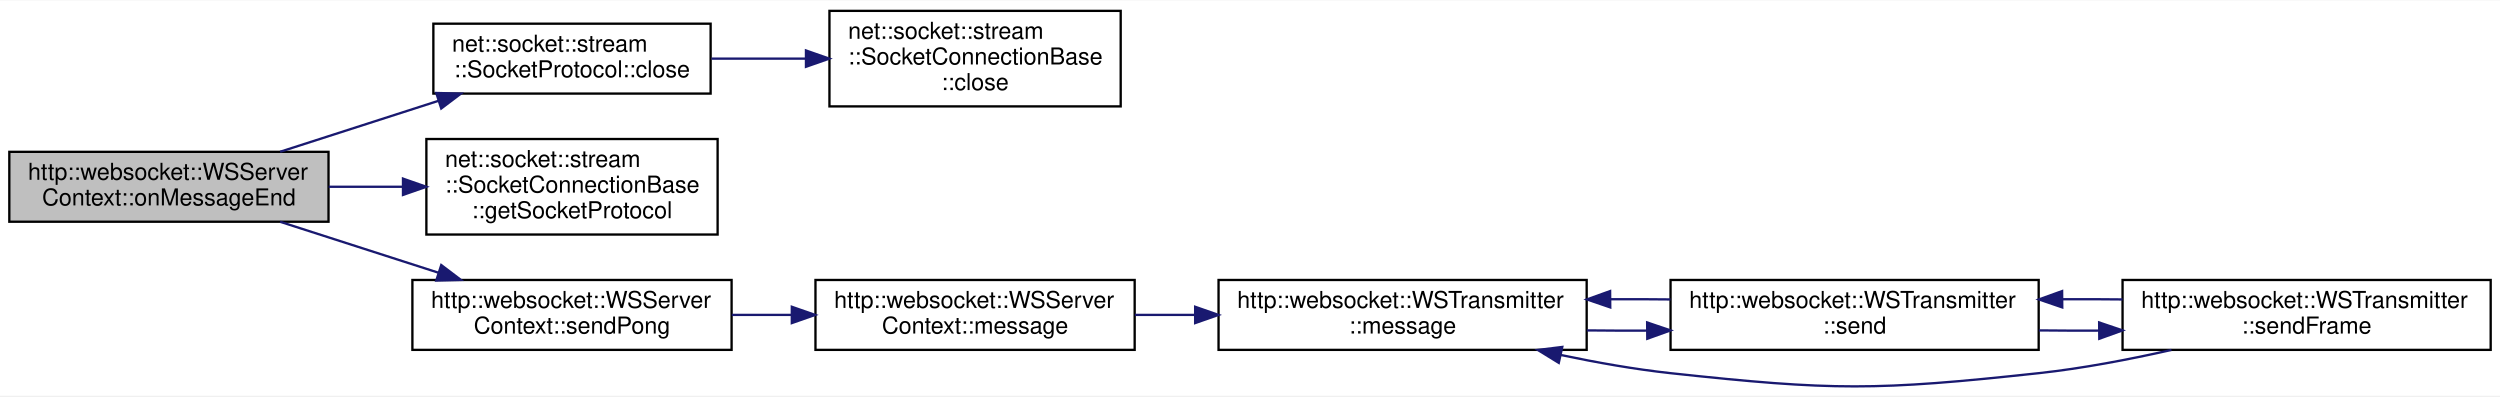
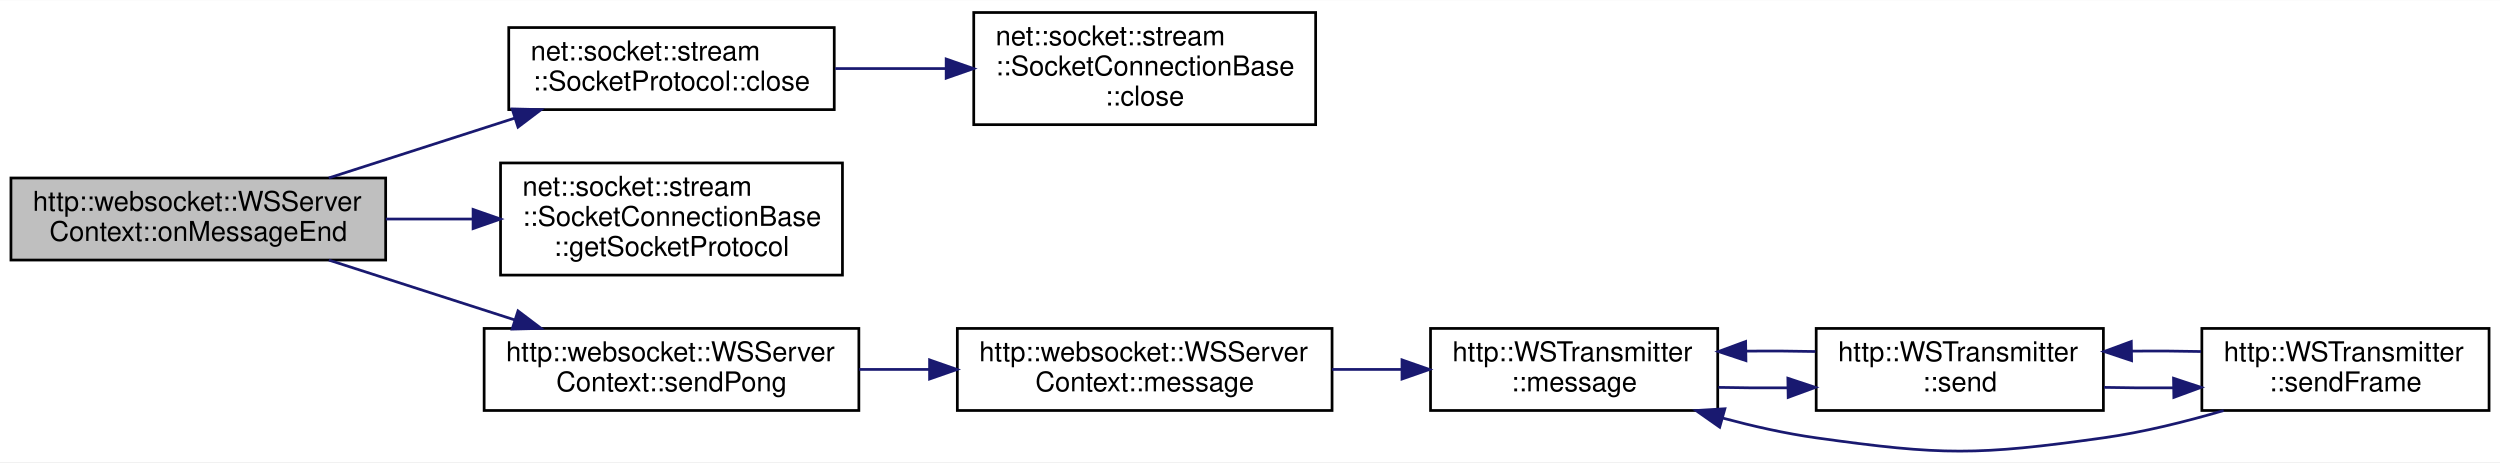
- <svg xmlns="http://www.w3.org/2000/svg" xmlns:xlink="http://www.w3.org/1999/xlink" width="1073pt" height="170pt" viewBox="0.00 0.00 1073.00 169.67">
-   <g id="graph0" class="graph" transform="scale(1 1) rotate(0) translate(4 165.67)">
-     <polygon fill="white" stroke="transparent" points="-4,4 -4,-165.67 1069,-165.67 1069,4 -4,4" />
+ <svg xmlns="http://www.w3.org/2000/svg" xmlns:xlink="http://www.w3.org/1999/xlink" width="914pt" height="169pt" viewBox="0.00 0.00 914.00 168.85">
+   <g id="graph0" class="graph" transform="scale(1 1) rotate(0) translate(4 164.85)">
+     <polygon fill="white" stroke="transparent" points="-4,4 -4,-164.85 910,-164.85 910,4 -4,4" />
    <g id="node1" class="node">
      <g id="a_node1">
        <a xlink:title=" ">
-           <polygon fill="#bfbfbf" stroke="black" points="0,-70.67 0,-100.67 137,-100.67 137,-70.67 0,-70.67" />
-           <text text-anchor="start" x="8" y="-88.67" font-family="Helvetica,sans-Serif" font-size="10.00">http::websocket::WSServer</text>
-           <text text-anchor="middle" x="68.5" y="-77.67" font-family="Helvetica,sans-Serif" font-size="10.00">Context::onMessageEnd</text>
+           <polygon fill="#bfbfbf" stroke="black" points="0,-69.85 0,-99.85 137,-99.85 137,-69.85 0,-69.85" />
+           <text text-anchor="start" x="8" y="-87.85" font-family="Helvetica,sans-Serif" font-size="10.00">http::websocket::WSServer</text>
+           <text text-anchor="middle" x="68.5" y="-76.85" font-family="Helvetica,sans-Serif" font-size="10.00">Context::onMessageEnd</text>
        </a>
      </g>
    </g>
    <g id="node2" class="node">
      <g id="a_node2">
        <a xlink:href="classnet_1_1socket_1_1stream_1_1_socket_protocol.html#ab617c6019d922f2475c50afcf4f08edd" target="_top" xlink:title=" ">
-           <polygon fill="white" stroke="black" points="182,-125.67 182,-155.67 301,-155.67 301,-125.67 182,-125.67" />
-           <text text-anchor="start" x="190" y="-143.67" font-family="Helvetica,sans-Serif" font-size="10.00">net::socket::stream</text>
-           <text text-anchor="middle" x="241.5" y="-132.67" font-family="Helvetica,sans-Serif" font-size="10.00">::SocketProtocol::close</text>
+           <polygon fill="white" stroke="black" points="182,-124.85 182,-154.85 301,-154.85 301,-124.85 182,-124.85" />
+           <text text-anchor="start" x="190" y="-142.85" font-family="Helvetica,sans-Serif" font-size="10.00">net::socket::stream</text>
+           <text text-anchor="middle" x="241.5" y="-131.85" font-family="Helvetica,sans-Serif" font-size="10.00">::SocketProtocol::close</text>
        </a>
      </g>
    </g>
    <g id="edge1" class="edge">
-       <path fill="none" stroke="midnightblue" d="M116.23,-100.7C137.24,-107.46 162.23,-115.5 184.26,-122.59" />
-       <polygon fill="midnightblue" stroke="midnightblue" points="183.24,-125.93 193.83,-125.66 185.38,-119.27 183.24,-125.93" />
+       <path fill="none" stroke="midnightblue" d="M116.23,-99.88C137.24,-106.64 162.23,-114.68 184.26,-121.77" />
+       <polygon fill="midnightblue" stroke="midnightblue" points="183.24,-125.11 193.83,-124.84 185.38,-118.45 183.24,-125.11" />
    </g>
    <g id="node4" class="node">
      <g id="a_node4">
        <a xlink:href="classnet_1_1socket_1_1stream_1_1_socket_connection_base.html#a7e4fe9bc99dfb5dac89cabbc85a9e2cb" target="_top" xlink:title=" ">
-           <polygon fill="white" stroke="black" points="179,-65.17 179,-106.17 304,-106.17 304,-65.17 179,-65.17" />
-           <text text-anchor="start" x="187" y="-94.17" font-family="Helvetica,sans-Serif" font-size="10.00">net::socket::stream</text>
-           <text text-anchor="start" x="187" y="-83.17" font-family="Helvetica,sans-Serif" font-size="10.00">::SocketConnectionBase</text>
-           <text text-anchor="middle" x="241.5" y="-72.17" font-family="Helvetica,sans-Serif" font-size="10.00">::getSocketProtocol</text>
+           <polygon fill="white" stroke="black" points="179,-64.35 179,-105.35 304,-105.35 304,-64.35 179,-64.35" />
+           <text text-anchor="start" x="187" y="-93.35" font-family="Helvetica,sans-Serif" font-size="10.00">net::socket::stream</text>
+           <text text-anchor="start" x="187" y="-82.35" font-family="Helvetica,sans-Serif" font-size="10.00">::SocketConnectionBase</text>
+           <text text-anchor="middle" x="241.5" y="-71.35" font-family="Helvetica,sans-Serif" font-size="10.00">::getSocketProtocol</text>
        </a>
      </g>
    </g>
    <g id="edge3" class="edge">
-       <path fill="none" stroke="midnightblue" d="M137.08,-85.67C147.55,-85.67 158.4,-85.67 168.95,-85.67" />
-       <polygon fill="midnightblue" stroke="midnightblue" points="168.96,-89.17 178.96,-85.67 168.96,-82.17 168.96,-89.17" />
+       <path fill="none" stroke="midnightblue" d="M137.08,-84.85C147.55,-84.85 158.4,-84.85 168.95,-84.85" />
+       <polygon fill="midnightblue" stroke="midnightblue" points="168.96,-88.35 178.96,-84.85 168.96,-81.35 168.96,-88.35" />
    </g>
    <g id="node5" class="node">
      <g id="a_node5">
        <a xlink:href="classhttp_1_1websocket_1_1_w_s_server_context.html#aca7fd73f325d05c4d9f4d0ffb51897b9" target="_top" xlink:title=" ">
-           <polygon fill="white" stroke="black" points="173,-15.67 173,-45.67 310,-45.67 310,-15.67 173,-15.67" />
-           <text text-anchor="start" x="181" y="-33.67" font-family="Helvetica,sans-Serif" font-size="10.00">http::websocket::WSServer</text>
-           <text text-anchor="middle" x="241.5" y="-22.67" font-family="Helvetica,sans-Serif" font-size="10.00">Context::sendPong</text>
+           <polygon fill="white" stroke="black" points="173,-14.85 173,-44.85 310,-44.85 310,-14.85 173,-14.85" />
+           <text text-anchor="start" x="181" y="-32.85" font-family="Helvetica,sans-Serif" font-size="10.00">http::websocket::WSServer</text>
+           <text text-anchor="middle" x="241.5" y="-21.85" font-family="Helvetica,sans-Serif" font-size="10.00">Context::sendPong</text>
        </a>
      </g>
    </g>
    <g id="edge4" class="edge">
-       <path fill="none" stroke="midnightblue" d="M116.23,-70.64C137.24,-63.88 162.23,-55.85 184.26,-48.76" />
-       <polygon fill="midnightblue" stroke="midnightblue" points="185.38,-52.08 193.83,-45.68 183.24,-45.41 185.38,-52.08" />
+       <path fill="none" stroke="midnightblue" d="M116.23,-69.83C137.24,-63.07 162.23,-55.03 184.26,-47.94" />
+       <polygon fill="midnightblue" stroke="midnightblue" points="185.38,-51.26 193.83,-44.87 183.24,-44.6 185.38,-51.26" />
    </g>
    <g id="node3" class="node">
      <g id="a_node3">
        <a xlink:href="classnet_1_1socket_1_1stream_1_1_socket_connection_base.html#ab08d539e59c0a7c284d97414ac065c03" target="_top" xlink:title=" ">
-           <polygon fill="white" stroke="black" points="352,-120.17 352,-161.17 477,-161.17 477,-120.17 352,-120.17" />
-           <text text-anchor="start" x="360" y="-149.17" font-family="Helvetica,sans-Serif" font-size="10.00">net::socket::stream</text>
-           <text text-anchor="start" x="360" y="-138.17" font-family="Helvetica,sans-Serif" font-size="10.00">::SocketConnectionBase</text>
-           <text text-anchor="middle" x="414.5" y="-127.17" font-family="Helvetica,sans-Serif" font-size="10.00">::close</text>
+           <polygon fill="white" stroke="black" points="352,-119.35 352,-160.35 477,-160.35 477,-119.35 352,-119.35" />
+           <text text-anchor="start" x="360" y="-148.35" font-family="Helvetica,sans-Serif" font-size="10.00">net::socket::stream</text>
+           <text text-anchor="start" x="360" y="-137.35" font-family="Helvetica,sans-Serif" font-size="10.00">::SocketConnectionBase</text>
+           <text text-anchor="middle" x="414.5" y="-126.35" font-family="Helvetica,sans-Serif" font-size="10.00">::close</text>
        </a>
      </g>
    </g>
    <g id="edge2" class="edge">
-       <path fill="none" stroke="midnightblue" d="M301.35,-140.67C314.36,-140.67 328.28,-140.67 341.74,-140.67" />
-       <polygon fill="midnightblue" stroke="midnightblue" points="341.92,-144.17 351.92,-140.67 341.92,-137.17 341.92,-144.17" />
+       <path fill="none" stroke="midnightblue" d="M301.35,-139.85C314.36,-139.85 328.28,-139.85 341.74,-139.85" />
+       <polygon fill="midnightblue" stroke="midnightblue" points="341.92,-143.35 351.92,-139.85 341.92,-136.35 341.92,-143.35" />
    </g>
    <g id="node6" class="node">
      <g id="a_node6">
        <a xlink:href="classhttp_1_1websocket_1_1_w_s_server_context.html#a806c619e68c565252cbdf41dc59114f9" target="_top" xlink:title=" ">
-           <polygon fill="white" stroke="black" points="346,-15.67 346,-45.67 483,-45.67 483,-15.67 346,-15.67" />
-           <text text-anchor="start" x="354" y="-33.67" font-family="Helvetica,sans-Serif" font-size="10.00">http::websocket::WSServer</text>
-           <text text-anchor="middle" x="414.5" y="-22.67" font-family="Helvetica,sans-Serif" font-size="10.00">Context::message</text>
+           <polygon fill="white" stroke="black" points="346,-14.85 346,-44.85 483,-44.85 483,-14.85 346,-14.85" />
+           <text text-anchor="start" x="354" y="-32.85" font-family="Helvetica,sans-Serif" font-size="10.00">http::websocket::WSServer</text>
+           <text text-anchor="middle" x="414.5" y="-21.85" font-family="Helvetica,sans-Serif" font-size="10.00">Context::message</text>
        </a>
      </g>
    </g>
    <g id="edge5" class="edge">
-       <path fill="none" stroke="midnightblue" d="M310.08,-30.67C318.54,-30.67 327.24,-30.67 335.83,-30.67" />
-       <polygon fill="midnightblue" stroke="midnightblue" points="335.85,-34.17 345.85,-30.67 335.85,-27.17 335.85,-34.17" />
+       <path fill="none" stroke="midnightblue" d="M310.08,-29.85C318.54,-29.85 327.24,-29.85 335.83,-29.85" />
+       <polygon fill="midnightblue" stroke="midnightblue" points="335.85,-33.35 345.85,-29.85 335.85,-26.35 335.85,-33.35" />
    </g>
    <g id="node7" class="node">
      <g id="a_node7">
-         <a xlink:href="classhttp_1_1websocket_1_1_w_s_transmitter.html#a51ce95b8e9648f7e4fff9278f2980f4c" target="_top" xlink:title=" ">
-           <polygon fill="white" stroke="black" points="519,-15.67 519,-45.67 677,-45.67 677,-15.67 519,-15.67" />
-           <text text-anchor="start" x="527" y="-33.67" font-family="Helvetica,sans-Serif" font-size="10.00">http::websocket::WSTransmitter</text>
-           <text text-anchor="middle" x="598" y="-22.67" font-family="Helvetica,sans-Serif" font-size="10.00">::message</text>
+         <a xlink:href="classhttp_1_1_w_s_transmitter.html#a1ee6f6c681dda5cd908543f581ba9ba3" target="_top" xlink:title=" ">
+           <polygon fill="white" stroke="black" points="519,-14.85 519,-44.85 624,-44.85 624,-14.85 519,-14.85" />
+           <text text-anchor="start" x="527" y="-32.85" font-family="Helvetica,sans-Serif" font-size="10.00">http::WSTransmitter</text>
+           <text text-anchor="middle" x="571.5" y="-21.85" font-family="Helvetica,sans-Serif" font-size="10.00">::message</text>
        </a>
      </g>
    </g>
    <g id="edge6" class="edge">
-       <path fill="none" stroke="midnightblue" d="M483.08,-30.67C491.49,-30.67 500.17,-30.67 508.83,-30.67" />
-       <polygon fill="midnightblue" stroke="midnightblue" points="508.96,-34.17 518.96,-30.67 508.96,-27.17 508.96,-34.17" />
+       <path fill="none" stroke="midnightblue" d="M483.03,-29.85C491.5,-29.85 500.13,-29.85 508.51,-29.85" />
+       <polygon fill="midnightblue" stroke="midnightblue" points="508.57,-33.35 518.57,-29.85 508.57,-26.35 508.57,-33.35" />
    </g>
    <g id="node8" class="node">
      <g id="a_node8">
-         <a xlink:href="classhttp_1_1websocket_1_1_w_s_transmitter.html#a3b8f72fd608d48ab5df8dbe145c9bd6c" target="_top" xlink:title=" ">
-           <polygon fill="white" stroke="black" points="713,-15.67 713,-45.67 871,-45.67 871,-15.67 713,-15.67" />
-           <text text-anchor="start" x="721" y="-33.67" font-family="Helvetica,sans-Serif" font-size="10.00">http::websocket::WSTransmitter</text>
-           <text text-anchor="middle" x="792" y="-22.67" font-family="Helvetica,sans-Serif" font-size="10.00">::send</text>
+         <a xlink:href="classhttp_1_1_w_s_transmitter.html#a15e80d0b5c7440776d30efd79ef56d3e" target="_top" xlink:title=" ">
+           <polygon fill="white" stroke="black" points="660,-14.85 660,-44.85 765,-44.85 765,-14.85 660,-14.85" />
+           <text text-anchor="start" x="668" y="-32.85" font-family="Helvetica,sans-Serif" font-size="10.00">http::WSTransmitter</text>
+           <text text-anchor="middle" x="712.5" y="-21.85" font-family="Helvetica,sans-Serif" font-size="10.00">::send</text>
        </a>
      </g>
    </g>
    <g id="edge7" class="edge">
-       <path fill="none" stroke="midnightblue" d="M677.09,-24.03C685.6,-23.93 694.3,-23.9 702.92,-23.94" />
-       <polygon fill="midnightblue" stroke="midnightblue" points="702.95,-27.44 712.98,-24.03 703.01,-20.44 702.95,-27.44" />
+       <path fill="none" stroke="midnightblue" d="M624.26,-23.3C632.49,-23.12 641.08,-23.06 649.51,-23.14" />
+       <polygon fill="midnightblue" stroke="midnightblue" points="649.64,-26.64 659.7,-23.3 649.76,-19.64 649.64,-26.64" />
    </g>
    <g id="edge8" class="edge">
-       <path fill="none" stroke="midnightblue" d="M712.98,-37.32C704.47,-37.42 695.77,-37.45 687.15,-37.4" />
-       <polygon fill="midnightblue" stroke="midnightblue" points="687.12,-33.9 677.09,-37.32 687.06,-40.9 687.12,-33.9" />
+       <path fill="none" stroke="midnightblue" d="M659.7,-36.41C651.47,-36.59 642.88,-36.65 634.44,-36.57" />
+       <polygon fill="midnightblue" stroke="midnightblue" points="634.31,-33.07 624.26,-36.41 634.2,-40.07 634.31,-33.07" />
    </g>
    <g id="node9" class="node">
      <g id="a_node9">
-         <a xlink:href="classhttp_1_1websocket_1_1_w_s_transmitter.html#a814eb5f65fb51d52800ecbd9f6d389b0" target="_top" xlink:title=" ">
-           <polygon fill="white" stroke="black" points="907,-15.67 907,-45.67 1065,-45.67 1065,-15.67 907,-15.67" />
-           <text text-anchor="start" x="915" y="-33.67" font-family="Helvetica,sans-Serif" font-size="10.00">http::websocket::WSTransmitter</text>
-           <text text-anchor="middle" x="986" y="-22.67" font-family="Helvetica,sans-Serif" font-size="10.00">::sendFrame</text>
+         <a xlink:href="classhttp_1_1_w_s_transmitter.html#a5f1f5a9df4dc884fb2ff93e4683e3102" target="_top" xlink:title=" ">
+           <polygon fill="white" stroke="black" points="801,-14.85 801,-44.85 906,-44.85 906,-14.85 801,-14.85" />
+           <text text-anchor="start" x="809" y="-32.85" font-family="Helvetica,sans-Serif" font-size="10.00">http::WSTransmitter</text>
+           <text text-anchor="middle" x="853.5" y="-21.85" font-family="Helvetica,sans-Serif" font-size="10.00">::sendFrame</text>
        </a>
      </g>
    </g>
    <g id="edge9" class="edge">
-       <path fill="none" stroke="midnightblue" d="M871.09,-24.03C879.6,-23.93 888.3,-23.9 896.92,-23.94" />
-       <polygon fill="midnightblue" stroke="midnightblue" points="896.95,-27.44 906.98,-24.03 897.01,-20.44 896.95,-27.44" />
+       <path fill="none" stroke="midnightblue" d="M765.26,-23.3C773.49,-23.12 782.08,-23.06 790.51,-23.14" />
+       <polygon fill="midnightblue" stroke="midnightblue" points="790.64,-26.64 800.7,-23.3 790.76,-19.64 790.64,-26.64" />
    </g>
    <g id="edge10" class="edge">
-       <path fill="none" stroke="midnightblue" d="M927.99,-15.64C909.9,-11.56 889.73,-7.7 871,-5.67 801.19,1.89 782.81,1.89 713,-5.67 697.63,-7.34 681.3,-10.23 665.94,-13.47" />
-       <polygon fill="midnightblue" stroke="midnightblue" points="665.03,-10.09 656.01,-15.64 666.53,-16.93 665.03,-10.09" />
+       <path fill="none" stroke="midnightblue" d="M808.95,-14.83C795.08,-10.75 779.55,-6.89 765,-4.85 718.78,1.62 706.22,1.62 660,-4.85 648.75,-6.43 636.91,-9.09 625.7,-12.11" />
+       <polygon fill="midnightblue" stroke="midnightblue" points="624.72,-8.75 616.05,-14.83 626.62,-15.49 624.72,-8.75" />
    </g>
    <g id="edge11" class="edge">
-       <path fill="none" stroke="midnightblue" d="M906.98,-37.32C898.47,-37.42 889.77,-37.45 881.15,-37.4" />
-       <polygon fill="midnightblue" stroke="midnightblue" points="881.12,-33.9 871.09,-37.32 881.06,-40.9 881.12,-33.9" />
+       <path fill="none" stroke="midnightblue" d="M800.7,-36.41C792.47,-36.59 783.88,-36.65 775.44,-36.57" />
+       <polygon fill="midnightblue" stroke="midnightblue" points="775.31,-33.07 765.26,-36.41 775.2,-40.07 775.31,-33.07" />
    </g>
  </g>
</svg>
